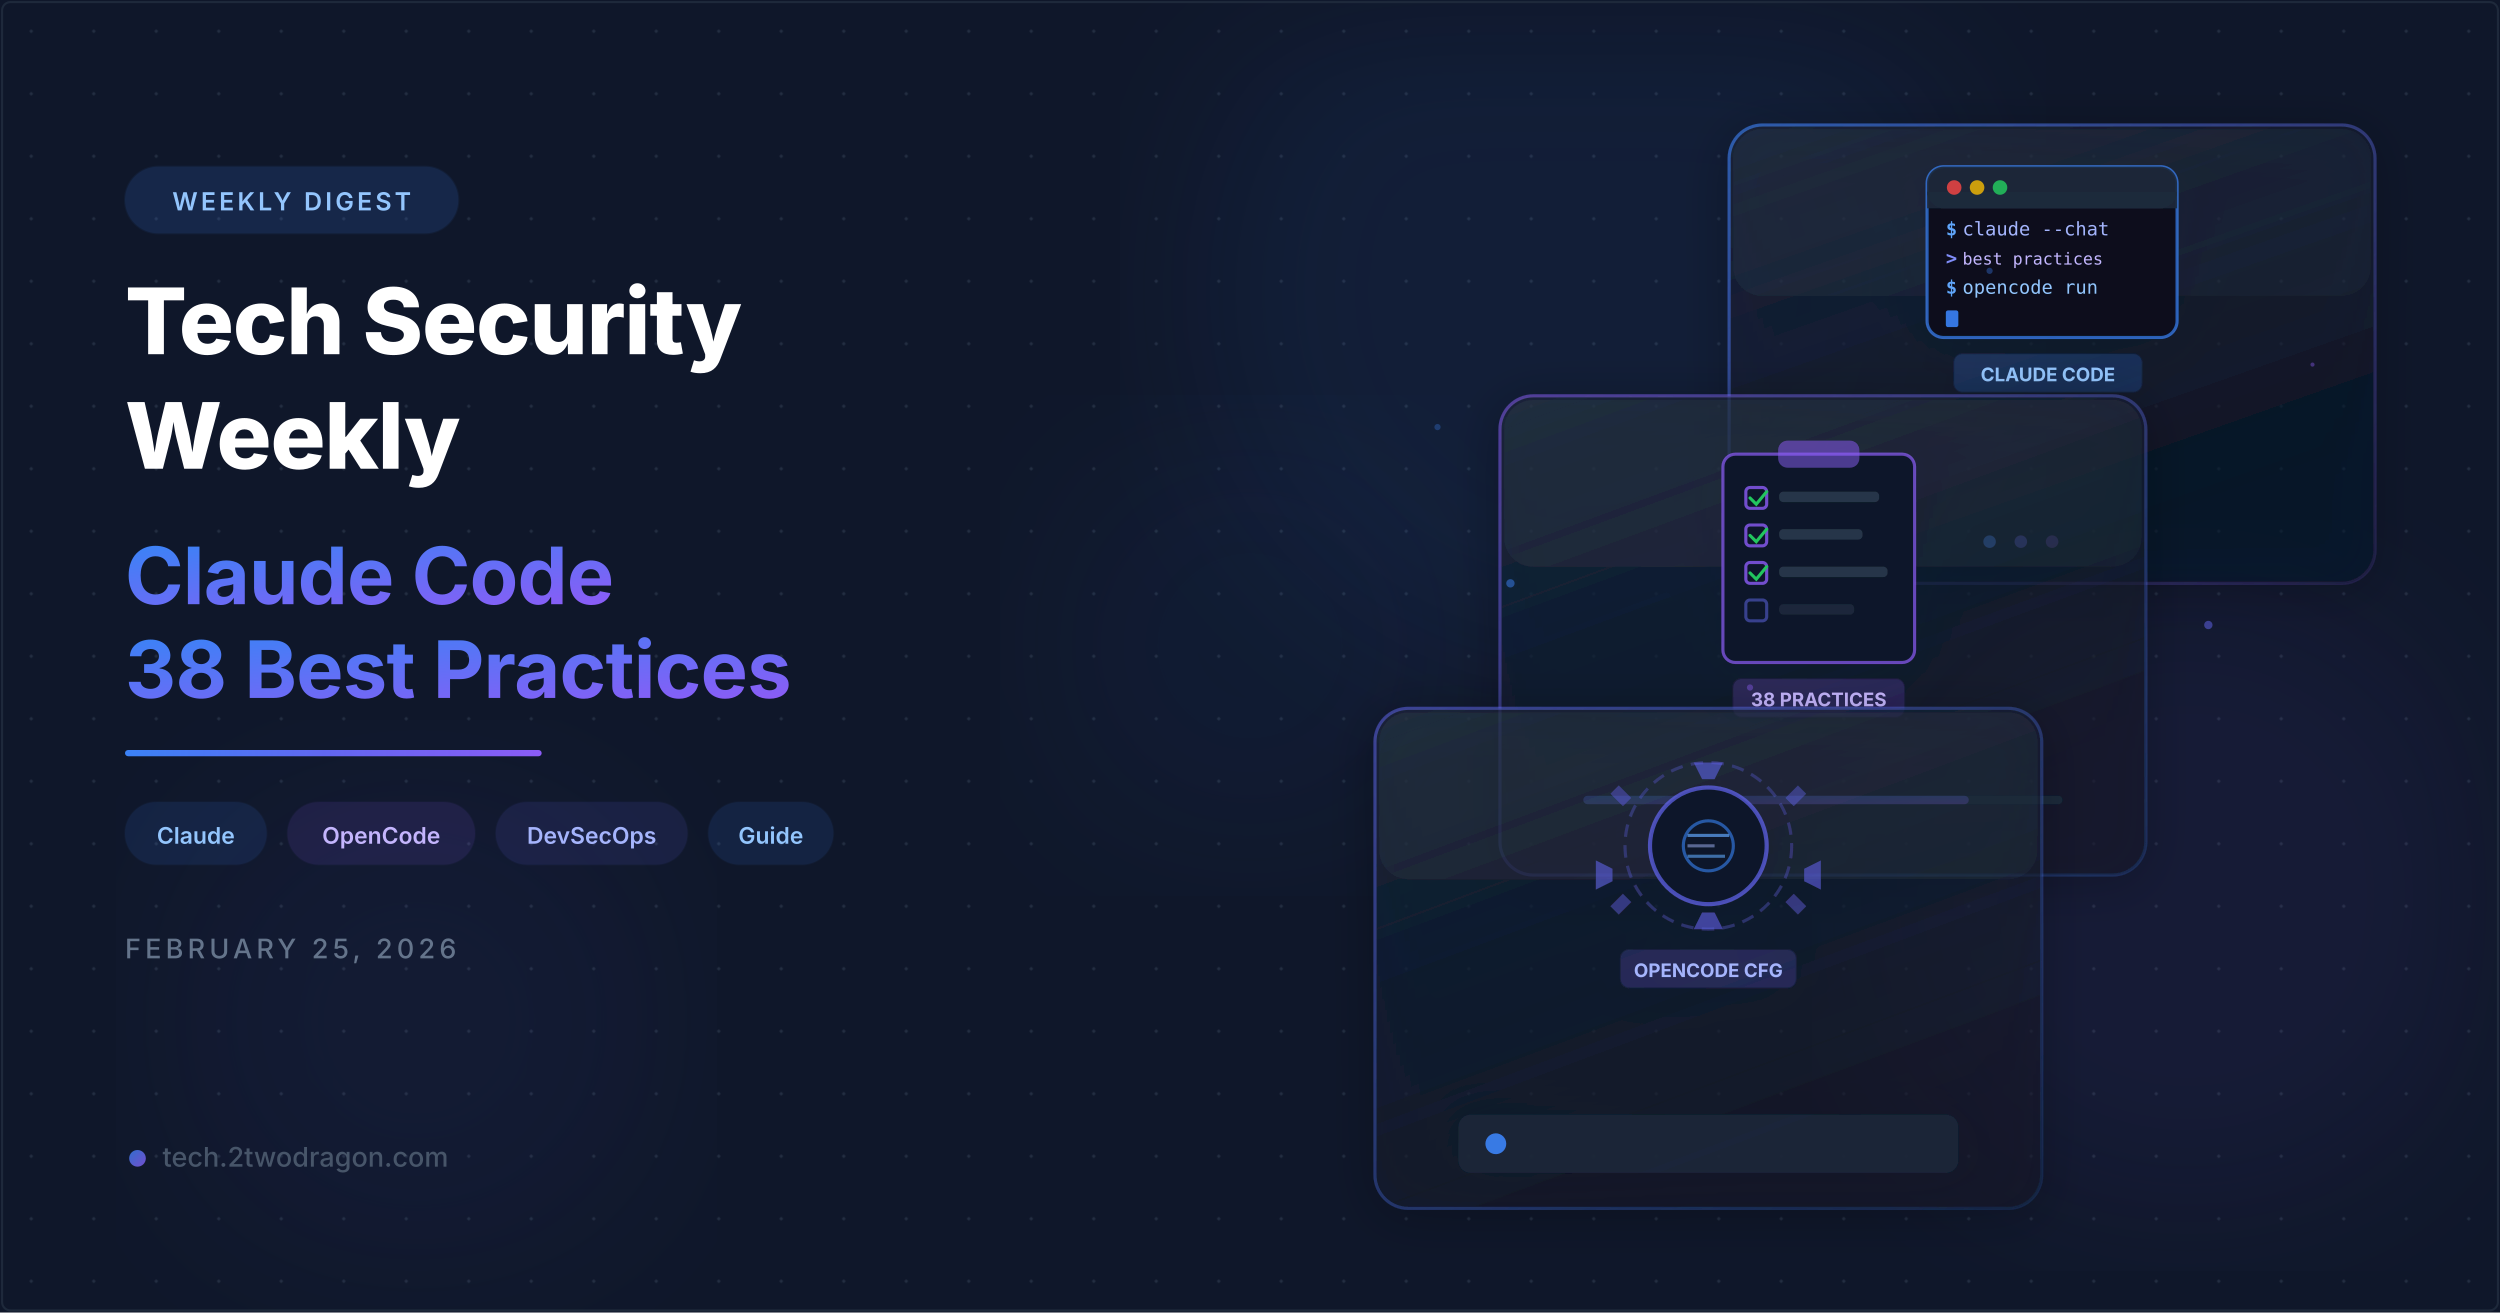
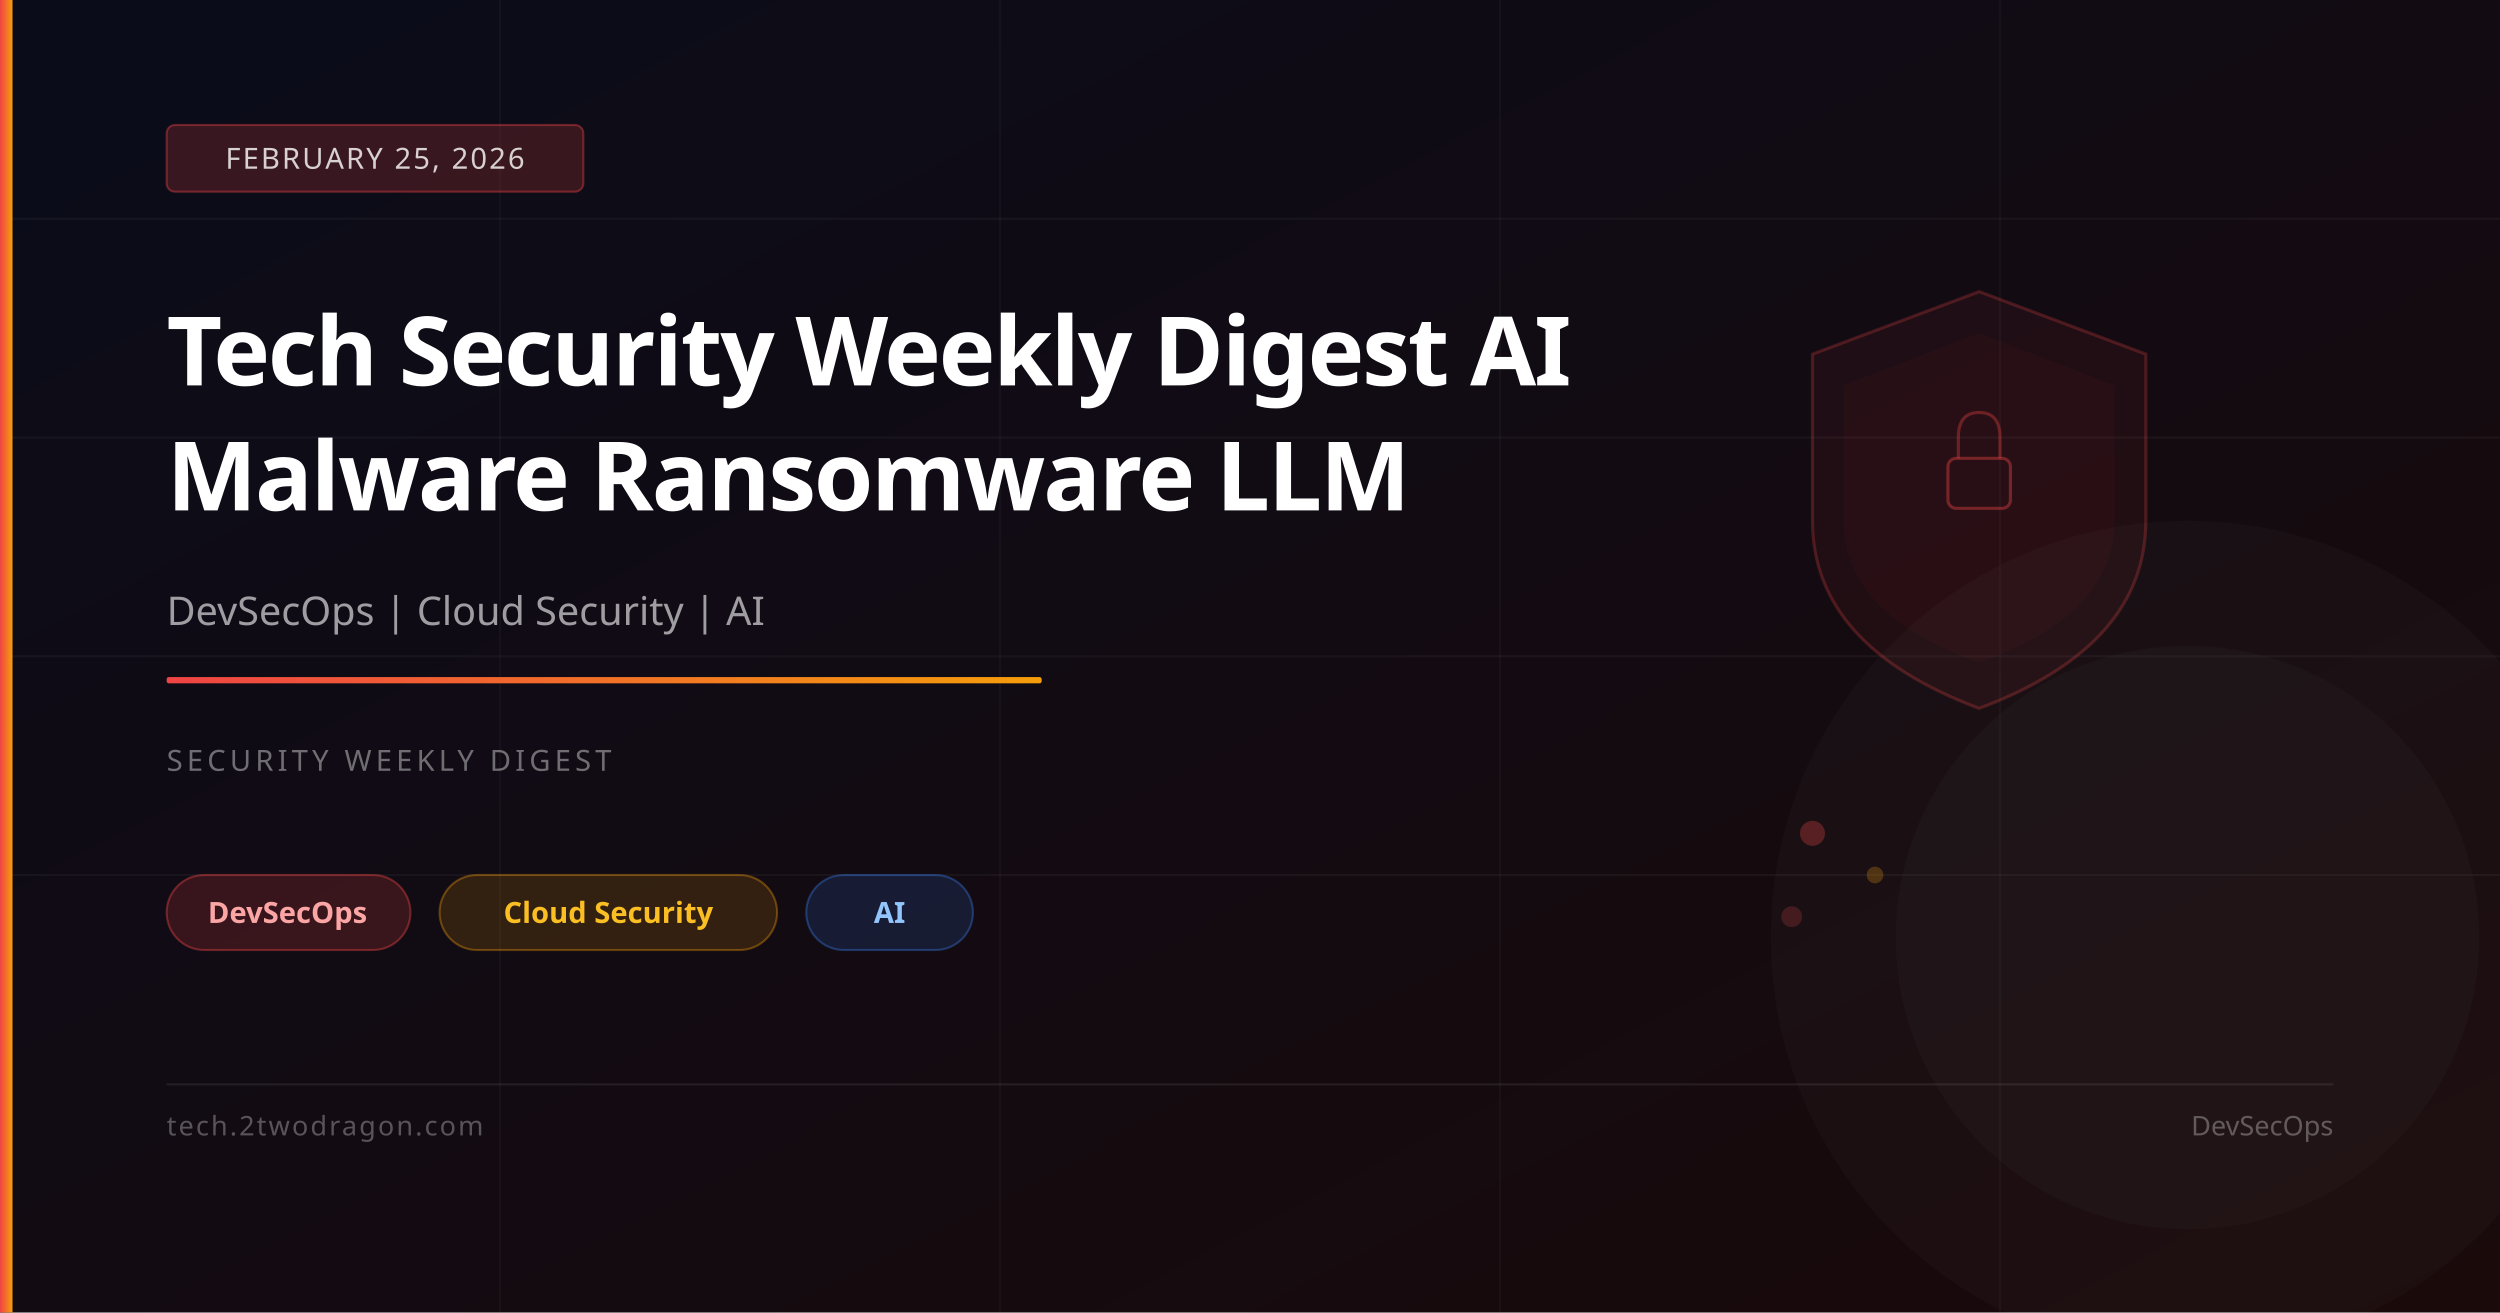
<svg xmlns="http://www.w3.org/2000/svg" viewBox="0 0 1200 630" width="1200" height="630">
  <defs>
-     <filter id="glassBlur" x="-20%" y="-20%" width="140%" height="140%">
-       <feGaussianBlur in="SourceGraphic" stdDeviation="8" result="blur" />
-       <feComposite in="SourceGraphic" in2="blur" operator="over" />
-     </filter>
-     <filter id="glow">
-       <feGaussianBlur stdDeviation="6" result="coloredBlur" />
-       <feMerge>
-         <feMergeNode in="coloredBlur" />
-         <feMergeNode in="SourceGraphic" />
-       </feMerge>
-     </filter>
-     <filter id="orbGlow">
-       <feGaussianBlur stdDeviation="40" />
-     </filter>
-     <filter id="cardShadow" x="-10%" y="-10%" width="130%" height="130%">
-       <feDropShadow dx="0" dy="4" stdDeviation="12" flood-color="#000" flood-opacity="0.4" />
-     </filter>
-     <linearGradient id="accentGrad" x1="0" y1="0" x2="1" y2="1">
-       <stop offset="0%" stop-color="#3b82f6" />
-       <stop offset="100%" stop-color="#8b5cf6" />
+     <linearGradient id="bg" x1="0%" y1="0%" x2="100%" y2="100%">
+       <stop offset="0%" stop-color="#0a0c1a" />
+       <stop offset="100%" stop-color="#1a0a0a" />
    </linearGradient>
-     <linearGradient id="accentLine" x1="0" y1="0" x2="1" y2="0">
-       <stop offset="0%" stop-color="#3b82f6" />
-       <stop offset="50%" stop-color="#6366f1" />
-       <stop offset="100%" stop-color="#8b5cf6" />
+     <linearGradient id="accent" x1="0%" y1="0%" x2="100%" y2="0%">
+       <stop offset="0%" stop-color="#ef4444" />
+       <stop offset="100%" stop-color="#f59e0b" />
    </linearGradient>
-     <linearGradient id="cardBorder1" x1="0" y1="0" x2="1" y2="1">
-       <stop offset="0%" stop-color="#3b82f6" stop-opacity="0.6" />
-       <stop offset="100%" stop-color="#8b5cf6" stop-opacity="0.1" />
-     </linearGradient>
-     <linearGradient id="cardBorder2" x1="0" y1="0" x2="1" y2="1">
-       <stop offset="0%" stop-color="#8b5cf6" stop-opacity="0.5" />
-       <stop offset="100%" stop-color="#3b82f6" stop-opacity="0.15" />
-     </linearGradient>
-     <linearGradient id="cardBorder3" x1="0" y1="0" x2="1" y2="1">
-       <stop offset="0%" stop-color="#6366f1" stop-opacity="0.5" />
-       <stop offset="100%" stop-color="#3b82f6" stop-opacity="0.1" />
-     </linearGradient>
-     <linearGradient id="cardFill1" x1="0" y1="0" x2="0.5" y2="1">
-       <stop offset="0%" stop-color="#1e293b" stop-opacity="0.7" />
-       <stop offset="100%" stop-color="#0f172a" stop-opacity="0.5" />
-     </linearGradient>
-     <linearGradient id="cardFill2" x1="0" y1="0" x2="0.5" y2="1">
-       <stop offset="0%" stop-color="#1e293b" stop-opacity="0.65" />
-       <stop offset="100%" stop-color="#0f172a" stop-opacity="0.45" />
-     </linearGradient>
-     <pattern id="dots" x="0" y="0" width="30" height="30" patternUnits="userSpaceOnUse">
-       <circle cx="15" cy="15" r="0.8" fill="#334155" opacity="0.5" />
-     </pattern>
  </defs>
-   <rect width="1200" height="630" fill="#0f172a" />
-   <rect width="1200" height="630" fill="url(#dots)" />
-   <circle cx="760" cy="140" r="185" fill="#3b82f6" opacity="0.07" filter="url(#orbGlow)" />
-   <circle cx="1050" cy="430" r="150" fill="#8b5cf6" opacity="0.06" filter="url(#orbGlow)" />
-   <circle cx="200" cy="490" r="120" fill="#6366f1" opacity="0.05" filter="url(#orbGlow)" />
-   <circle cx="600" cy="310" r="100" fill="#3b82f6" opacity="0.04" filter="url(#orbGlow)" />
-   <g transform="translate(830, 60)" filter="url(#cardShadow)">
-     <rect width="310" height="220" rx="16" fill="url(#cardFill2)" stroke="url(#cardBorder1)" stroke-width="1.5" />
-     <rect x="2" y="2" width="306" height="80" rx="14" fill="white" opacity="0.03" />
-     <g transform="translate(90, 15)">
-       <rect x="5" y="5" width="120" height="82" rx="8" fill="#0a0f1e" stroke="#3b82f6" stroke-width="1.5" stroke-opacity="0.7" />
-       <rect x="5" y="5" width="120" height="20" rx="8" fill="#1e293b" opacity="0.9" />
-       <rect x="5" y="17" width="120" height="8" fill="#1e293b" opacity="0.9" />
-       <circle cx="18" cy="15" r="3.5" fill="#ef4444" opacity="0.85" />
-       <circle cx="29" cy="15" r="3.5" fill="#eab308" opacity="0.85" />
-       <circle cx="40" cy="15" r="3.5" fill="#22c55e" opacity="0.85" />
-       <text x="14" y="38" fill="#60a5fa" font-family="monospace" font-size="9" font-weight="700">$</text>
-       <text x="22" y="38" fill="#a5b4fc" font-family="monospace" font-size="9">claude --chat</text>
-       <text x="14" y="52" fill="#818cf8" font-family="monospace" font-size="9" font-weight="700">&gt;</text>
-       <text x="22" y="52" fill="#c4b5fd" font-family="monospace" font-size="8">best practices</text>
-       <text x="14" y="66" fill="#60a5fa" font-family="monospace" font-size="9" font-weight="700">$</text>
-       <text x="22" y="66" fill="#93c5fd" font-family="monospace" font-size="9">opencode run</text>
-       <rect x="14" y="74" width="6" height="8" rx="1" fill="#3b82f6" opacity="0.9">
-         <animate attributeName="opacity" values="0.9;0;0.9" dur="1.2s" repeatCount="indefinite" />
-       </rect>
-       <rect x="18" y="95" width="90" height="18" rx="4" fill="#3b82f6" opacity="0.2" stroke="#3b82f6" stroke-width="1" stroke-opacity="0.4" />
-       <text x="63" y="108" text-anchor="middle" fill="#93c5fd" font-family="Inter,system-ui,sans-serif" font-size="9" font-weight="700">CLAUDE CODE</text>
-     </g>
-     <circle cx="125" cy="200" r="3" fill="#3b82f6" opacity="0.8" />
-     <circle cx="140" cy="200" r="3" fill="#6366f1" opacity="0.6" />
-     <circle cx="155" cy="200" r="3" fill="#8b5cf6" opacity="0.4" />
-   </g>
-   <g transform="translate(720, 190)" filter="url(#cardShadow)">
-     <rect width="310" height="230" rx="16" fill="url(#cardFill1)" stroke="url(#cardBorder2)" stroke-width="1.5" />
-     <rect x="2" y="2" width="306" height="80" rx="14" fill="white" opacity="0.03" />
-     <g transform="translate(92, 18)">
-       <rect x="15" y="10" width="92" height="100" rx="6" fill="#0d1829" stroke="#8b5cf6" stroke-width="1.5" stroke-opacity="0.7" />
-       <rect x="42" y="4" width="38" height="12" rx="4" fill="#8b5cf6" opacity="0.5" stroke="#8b5cf6" stroke-width="1" />
-       <rect x="26" y="26" width="10" height="10" rx="2" fill="none" stroke="#8b5cf6" stroke-width="1.5" stroke-opacity="0.8" />
-       <path d="M28 31 L31 34 L36 28" fill="none" stroke="#22c55e" stroke-width="1.5" stroke-linecap="round" />
-       <rect x="42" y="28" width="48" height="5" rx="2" fill="#334155" opacity="0.7" />
-       <rect x="26" y="44" width="10" height="10" rx="2" fill="none" stroke="#8b5cf6" stroke-width="1.5" stroke-opacity="0.8" />
-       <path d="M28 49 L31 52 L36 46" fill="none" stroke="#22c55e" stroke-width="1.5" stroke-linecap="round" />
-       <rect x="42" y="46" width="40" height="5" rx="2" fill="#334155" opacity="0.7" />
-       <rect x="26" y="62" width="10" height="10" rx="2" fill="none" stroke="#8b5cf6" stroke-width="1.5" stroke-opacity="0.8" />
-       <path d="M28 67 L31 70 L36 64" fill="none" stroke="#22c55e" stroke-width="1.5" stroke-linecap="round" />
-       <rect x="42" y="64" width="52" height="5" rx="2" fill="#334155" opacity="0.7" />
-       <rect x="26" y="80" width="10" height="10" rx="2" fill="none" stroke="#6366f1" stroke-width="1.5" stroke-opacity="0.5" />
-       <rect x="42" y="82" width="36" height="5" rx="2" fill="#334155" opacity="0.4" />
-       <rect x="20" y="118" width="82" height="18" rx="4" fill="#8b5cf6" opacity="0.2" stroke="#8b5cf6" stroke-width="1" stroke-opacity="0.4" />
-       <text x="61" y="131" text-anchor="middle" fill="#c4b5fd" font-family="Inter,system-ui,sans-serif" font-size="9" font-weight="700">38 PRACTICES</text>
-     </g>
-     <rect x="40" y="192" width="230" height="4" rx="2" fill="#1e293b" />
-     <rect x="40" y="192" width="185" height="4" rx="2" fill="url(#accentGrad)" opacity="0.7" />
-   </g>
-   <g transform="translate(660, 340)" filter="url(#cardShadow)">
-     <rect width="320" height="240" rx="16" fill="url(#cardFill1)" stroke="url(#cardBorder3)" stroke-width="1.5" />
-     <rect x="2" y="2" width="316" height="80" rx="14" fill="white" opacity="0.03" />
-     <g transform="translate(100, 20)">
-       <circle cx="60" cy="46" r="40" fill="none" stroke="#6366f1" stroke-width="1.5" stroke-opacity="0.3" stroke-dasharray="6,4" />
-       <path d="M53 6 L57 14 L63 14 L67 6 Z" fill="#6366f1" opacity="0.55" />
-       <path d="M53 86 L57 78 L63 78 L67 86 Z" fill="#6366f1" opacity="0.55" />
-       <path d="M6 53 L14 57 L14 63 L6 67 Z" fill="#6366f1" opacity="0.55" />
-       <path d="M114 53 L106 57 L106 63 L114 67 Z" fill="#6366f1" opacity="0.55" />
-       <path d="M17 17 L23 23 L19 27 L13 21 Z" fill="#6366f1" opacity="0.4" />
-       <path d="M103 17 L97 23 L101 27 L107 21 Z" fill="#6366f1" opacity="0.4" />
-       <path d="M17 79 L23 73 L19 69 L13 75 Z" fill="#6366f1" opacity="0.4" />
-       <path d="M103 79 L97 73 L101 69 L107 75 Z" fill="#6366f1" opacity="0.4" />
-       <circle cx="60" cy="46" r="28" fill="#0d1829" stroke="#6366f1" stroke-width="2" stroke-opacity="0.7" />
-       <circle cx="60" cy="46" r="12" fill="none" stroke="#3b82f6" stroke-width="1.5" stroke-opacity="0.6" />
-       <line x1="50" y1="41" x2="70" y2="41" stroke="#60a5fa" stroke-width="1.5" stroke-opacity="0.7" />
-       <line x1="50" y1="46" x2="63" y2="46" stroke="#a5b4fc" stroke-width="1.5" stroke-opacity="0.5" />
-       <line x1="50" y1="51" x2="68" y2="51" stroke="#60a5fa" stroke-width="1.5" stroke-opacity="0.6" />
-       <rect x="18" y="96" width="84" height="18" rx="4" fill="#6366f1" opacity="0.2" stroke="#6366f1" stroke-width="1" stroke-opacity="0.4" />
-       <text x="60" y="109" text-anchor="middle" fill="#a5b4fc" font-family="Inter,system-ui,sans-serif" font-size="9" font-weight="700">OPENCODE CFG</text>
-     </g>
-     <g transform="translate(40, 195)">
-       <rect width="240" height="28" rx="6" fill="#1e293b" opacity="0.8" />
-       <circle cx="18" cy="14" r="5" fill="#3b82f6" opacity="0.9">
-         <animate attributeName="opacity" values="0.9;0.4;0.9" dur="2s" repeatCount="indefinite" />
-       </circle>
-     </g>
-   </g>
-   <circle cx="725" cy="280" r="2" fill="#3b82f6" opacity="0.5">
-     <animate attributeName="cy" values="280;270;280" dur="3s" repeatCount="indefinite" />
-   </circle>
-   <circle cx="840" cy="330" r="1.5" fill="#8b5cf6" opacity="0.4">
-     <animate attributeName="cy" values="330;320;330" dur="2.5s" repeatCount="indefinite" />
-   </circle>
-   <circle cx="1060" cy="300" r="2" fill="#6366f1" opacity="0.5">
-     <animate attributeName="cy" values="300;290;300" dur="3.5s" repeatCount="indefinite" />
-   </circle>
-   <circle cx="690" cy="205" r="1.5" fill="#3b82f6" opacity="0.3">
-     <animate attributeName="cy" values="205;197;205" dur="2.8s" repeatCount="indefinite" />
-   </circle>
-   <circle cx="1110" cy="175" r="1" fill="#8b5cf6" opacity="0.4">
-     <animate attributeName="cy" values="175;167;175" dur="2s" repeatCount="indefinite" />
-   </circle>
-   <circle cx="955" cy="130" r="1.5" fill="#3b82f6" opacity="0.35">
-     <animate attributeName="cx" values="955;963;955" dur="4s" repeatCount="indefinite" />
-   </circle>
-   <g transform="translate(60, 80)">
-     <rect width="160" height="32" rx="16" fill="#3b82f6" opacity="0.15" stroke="#3b82f6" stroke-width="1" stroke-opacity="0.4" />
-     <text x="80" y="21" text-anchor="middle" fill="#93c5fd" font-family="Inter,system-ui,sans-serif" font-size="12" font-weight="600" letter-spacing="1.5">WEEKLY DIGEST</text>
-   </g>
-   <text x="60" y="170" fill="white" font-family="Inter,system-ui,sans-serif" font-size="44" font-weight="800" letter-spacing="-0.5">Tech Security</text>
-   <text x="60" y="225" fill="white" font-family="Inter,system-ui,sans-serif" font-size="44" font-weight="800" letter-spacing="-0.5">Weekly</text>
-   <text x="60" y="290" fill="url(#accentGrad)" font-family="Inter,system-ui,sans-serif" font-size="38" font-weight="700" letter-spacing="-0.3">Claude Code</text>
-   <text x="60" y="335" fill="url(#accentGrad)" font-family="Inter,system-ui,sans-serif" font-size="38" font-weight="700" letter-spacing="-0.3">38 Best Practices</text>
-   <rect x="60" y="360" width="200" height="3" rx="1.5" fill="url(#accentLine)" />
-   <g transform="translate(60, 385)">
-     <rect width="68" height="30" rx="15" fill="#3b82f6" opacity="0.12" stroke="#3b82f6" stroke-width="0.8" stroke-opacity="0.35" />
-     <text x="34" y="20" text-anchor="middle" fill="#93c5fd" font-family="Inter,system-ui,sans-serif" font-size="11" font-weight="600">Claude</text>
-     <g transform="translate(78, 0)">
-       <rect width="90" height="30" rx="15" fill="#8b5cf6" opacity="0.12" stroke="#8b5cf6" stroke-width="0.8" stroke-opacity="0.35" />
-       <text x="45" y="20" text-anchor="middle" fill="#c4b5fd" font-family="Inter,system-ui,sans-serif" font-size="11" font-weight="600">OpenCode</text>
-     </g>
-     <g transform="translate(178, 0)">
-       <rect width="92" height="30" rx="15" fill="#6366f1" opacity="0.12" stroke="#6366f1" stroke-width="0.8" stroke-opacity="0.35" />
-       <text x="46" y="20" text-anchor="middle" fill="#a5b4fc" font-family="Inter,system-ui,sans-serif" font-size="11" font-weight="600">DevSecOps</text>
-     </g>
-     <g transform="translate(280, 0)">
-       <rect width="60" height="30" rx="15" fill="#3b82f6" opacity="0.12" stroke="#3b82f6" stroke-width="0.8" stroke-opacity="0.35" />
-       <text x="30" y="20" text-anchor="middle" fill="#93c5fd" font-family="Inter,system-ui,sans-serif" font-size="11" font-weight="600">Guide</text>
-     </g>
-   </g>
-   <text x="60" y="460" fill="#64748b" font-family="Inter,system-ui,sans-serif" font-size="13" font-weight="500" letter-spacing="2">FEBRUARY 25, 2026</text>
-   <g transform="translate(60, 560)">
-     <circle cx="6" cy="-4" r="4" fill="url(#accentGrad)" opacity="0.8" />
-     <text x="18" y="0" fill="#475569" font-family="Inter,system-ui,sans-serif" font-size="13" font-weight="500">tech.2twodragon.com</text>
-   </g>
-   <rect x="1" y="1" width="1198" height="628" rx="4" fill="none" stroke="#1e293b" stroke-width="1" />
+   <rect width="1200" height="630" fill="url(#bg)" />
+   <line x1="0" y1="105" x2="1200" y2="105" stroke="rgba(255,255,255,0.04)" stroke-width="1" />
+   <line x1="0" y1="210" x2="1200" y2="210" stroke="rgba(255,255,255,0.04)" stroke-width="1" />
+   <line x1="0" y1="315" x2="1200" y2="315" stroke="rgba(255,255,255,0.04)" stroke-width="1" />
+   <line x1="0" y1="420" x2="1200" y2="420" stroke="rgba(255,255,255,0.04)" stroke-width="1" />
+   <line x1="240" y1="0" x2="240" y2="630" stroke="rgba(255,255,255,0.03)" stroke-width="1" />
+   <line x1="480" y1="0" x2="480" y2="630" stroke="rgba(255,255,255,0.03)" stroke-width="1" />
+   <line x1="720" y1="0" x2="720" y2="630" stroke="rgba(255,255,255,0.03)" stroke-width="1" />
+   <line x1="960" y1="0" x2="960" y2="630" stroke="rgba(255,255,255,0.03)" stroke-width="1" />
+   <path d="M950,140 L1030,170 L1030,250 Q1030,310 950,340 Q870,310 870,250 L870,170 Z" fill="rgba(239,68,68,0.06)" stroke="rgba(239,68,68,0.25)" stroke-width="1.5" />
+   <path d="M950,160 L1015,185 L1015,250 Q1015,295 950,318 Q885,295 885,250 L885,185 Z" fill="rgba(239,68,68,0.04)" />
+   <rect x="935" y="220" width="30" height="24" rx="4" fill="none" stroke="rgba(239,68,68,0.4)" stroke-width="1.5" />
+   <path d="M940,220 L940,210 Q940,198 950,198 Q960,198 960,210 L960,220" fill="none" stroke="rgba(239,68,68,0.35)" stroke-width="1.5" />
+   <circle cx="870" cy="400" r="6" fill="rgba(239,68,68,0.3)" />
+   <circle cx="900" cy="420" r="4" fill="rgba(245,158,11,0.25)" />
+   <circle cx="860" cy="440" r="5" fill="rgba(239,68,68,0.2)" />
+   <circle cx="1050" cy="450" r="200" fill="rgba(255,255,255,0.02)" />
+   <circle cx="1050" cy="450" r="140" fill="rgba(255,255,255,0.02)" />
+   <rect x="0" y="0" width="6" height="630" fill="url(#accent)" />
+   <rect x="80" y="60" width="200" height="32" rx="4" fill="rgba(239,68,68,0.2)" stroke="rgba(239,68,68,0.4)" stroke-width="1" />
+   <text x="180" y="81" font-family="system-ui,sans-serif" font-size="14" fill="rgba(255,255,255,0.8)" text-anchor="middle" letter-spacing="1">FEBRUARY 25, 2026</text>
+   <text x="80" y="185" font-family="system-ui,sans-serif" font-size="46" font-weight="700" fill="white" letter-spacing="-1">Tech Security Weekly Digest AI</text>
+   <text x="80" y="245" font-family="system-ui,sans-serif" font-size="46" font-weight="700" fill="white" letter-spacing="-1">Malware Ransomware LLM</text>
+   <text x="80" y="300" font-family="system-ui,sans-serif" font-size="19" fill="rgba(255,255,255,0.6)">DevSecOps | Cloud Security | AI</text>
+   <rect x="80" y="325" width="420" height="3" rx="1" fill="url(#accent)" />
+   <text x="80" y="370" font-family="system-ui,sans-serif" font-size="14" fill="rgba(255,255,255,0.4)" letter-spacing="2">SECURITY WEEKLY DIGEST</text>
+   <rect x="80" y="420" width="117" height="36" rx="18" fill="rgba(239,68,68,0.18)" stroke="rgba(239,68,68,0.4)" stroke-width="1" />
+   <text x="138" y="443" font-family="system-ui,sans-serif" font-size="14" fill="#fca5a5" text-anchor="middle" font-weight="600">DevSecOps</text>
+   <rect x="211" y="420" width="162" height="36" rx="18" fill="rgba(245,158,11,0.15)" stroke="rgba(245,158,11,0.35)" stroke-width="1" />
+   <text x="292" y="443" font-family="system-ui,sans-serif" font-size="14" fill="#fbbf24" text-anchor="middle" font-weight="600">Cloud Security</text>
+   <rect x="387" y="420" width="80" height="36" rx="18" fill="rgba(59,130,246,0.15)" stroke="rgba(59,130,246,0.35)" stroke-width="1" />
+   <text x="427" y="443" font-family="system-ui,sans-serif" font-size="14" fill="#93c5fd" text-anchor="middle" font-weight="600">AI</text>
+   <rect x="80" y="520" width="1040" height="1" fill="rgba(255,255,255,0.08)" />
+   <text x="80" y="545" font-family="system-ui,sans-serif" font-size="13" fill="rgba(255,255,255,0.3)" letter-spacing="1">tech.2twodragon.com</text>
+   <text x="1120" y="545" font-family="system-ui,sans-serif" font-size="13" fill="rgba(255,255,255,0.3)" text-anchor="end">DevSecOps</text>
</svg>
